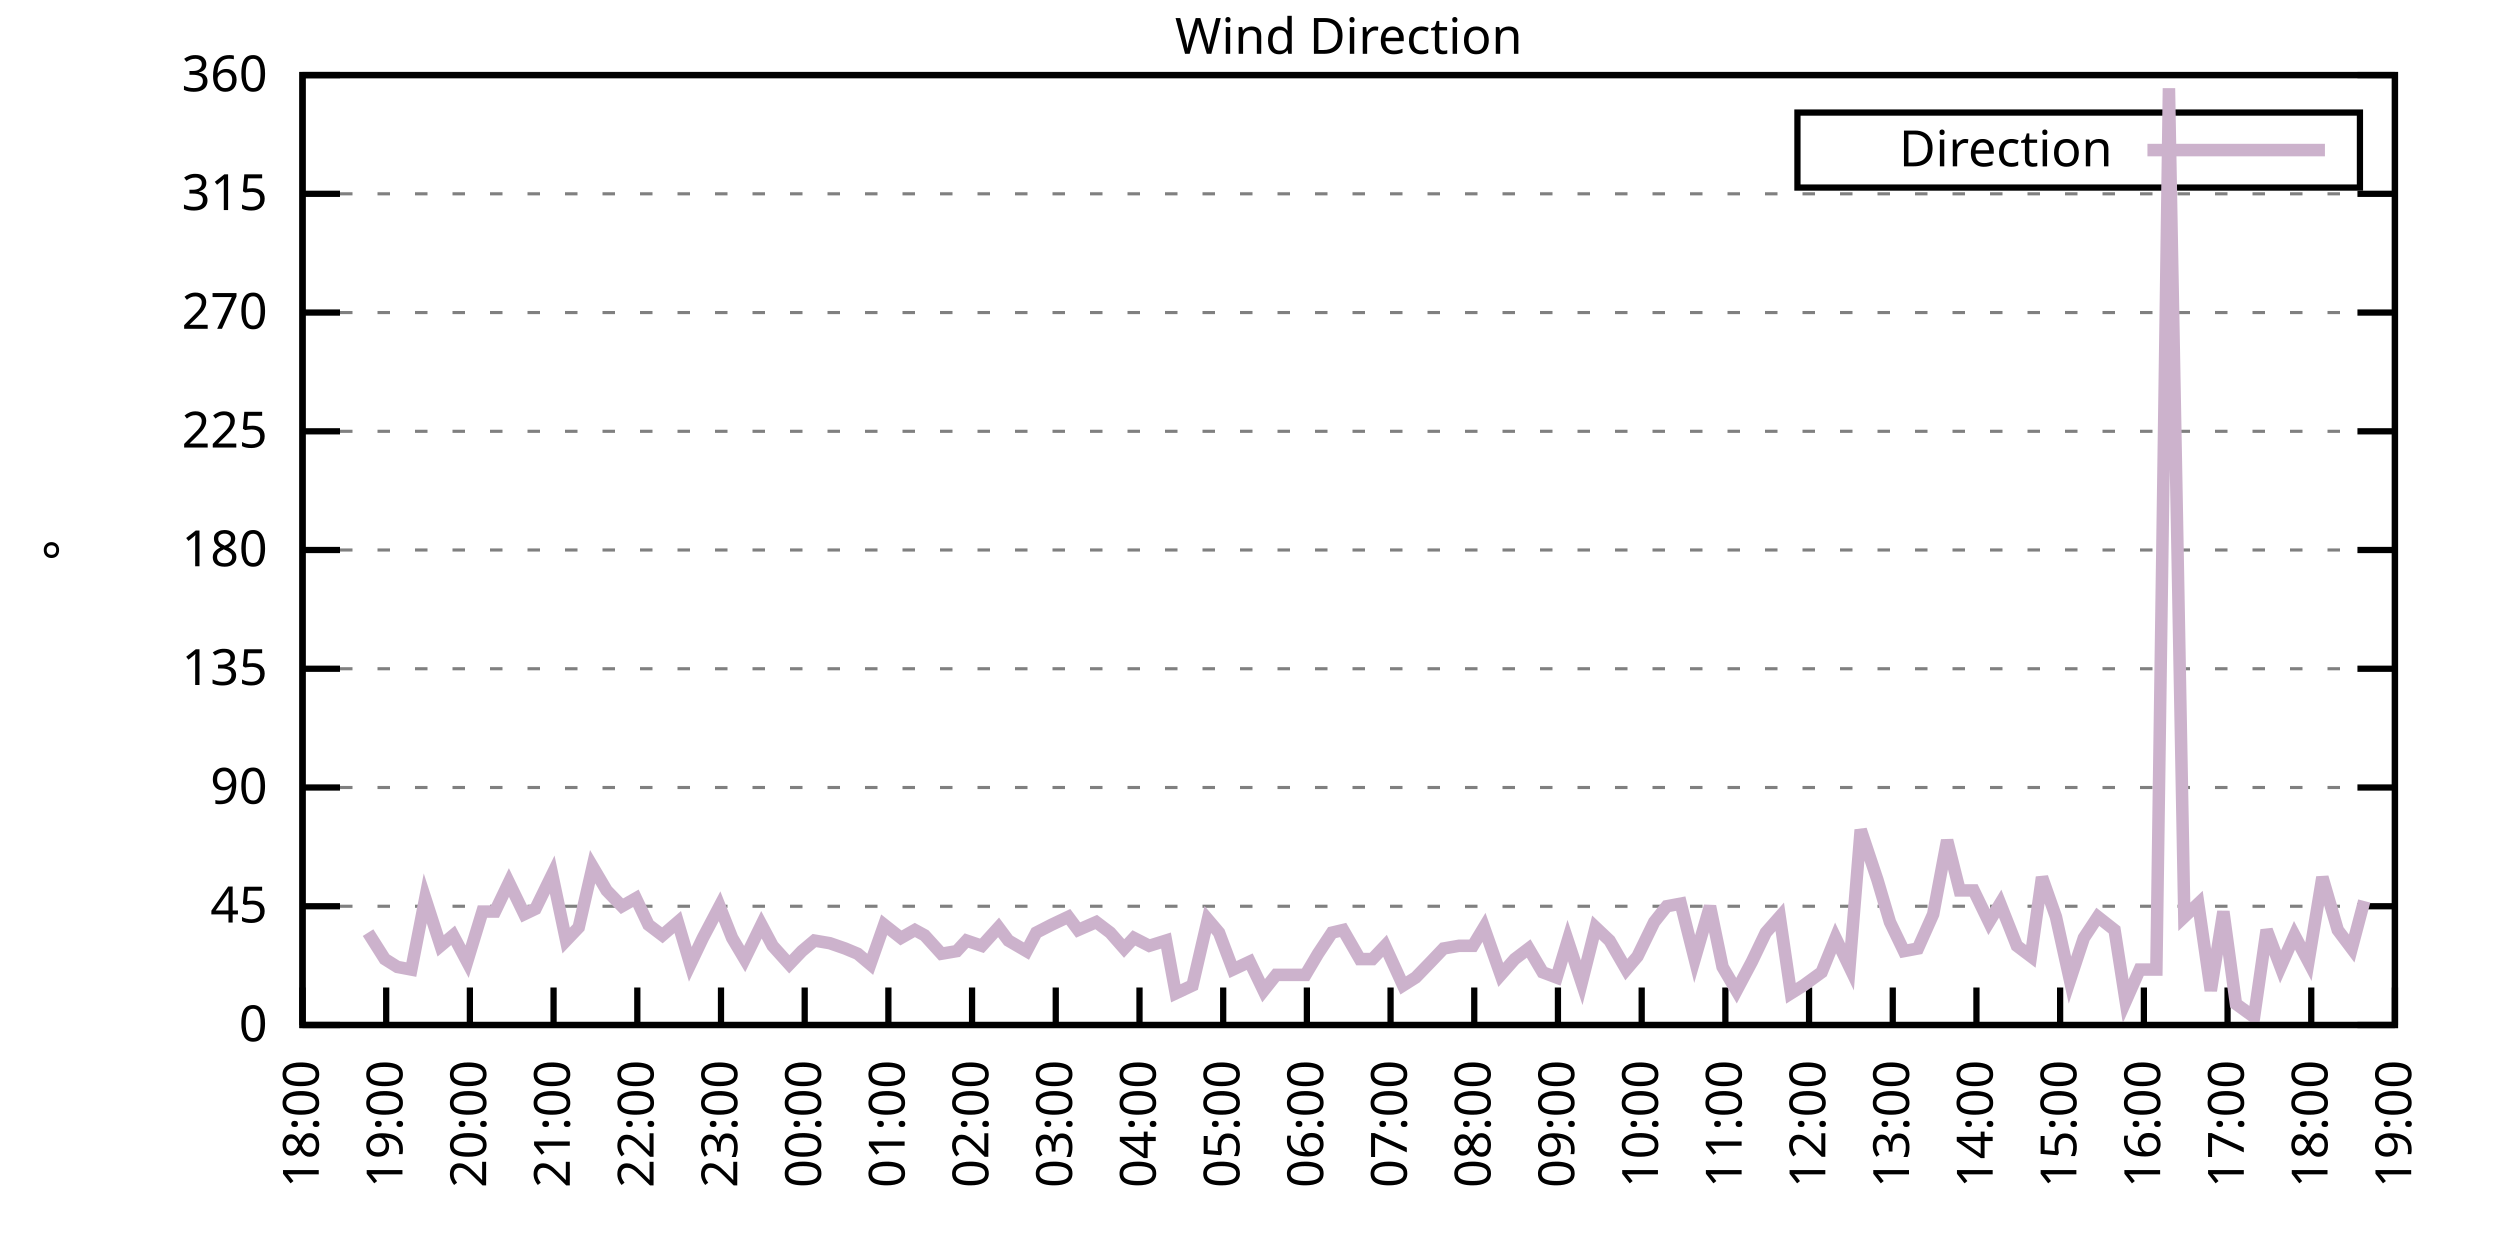
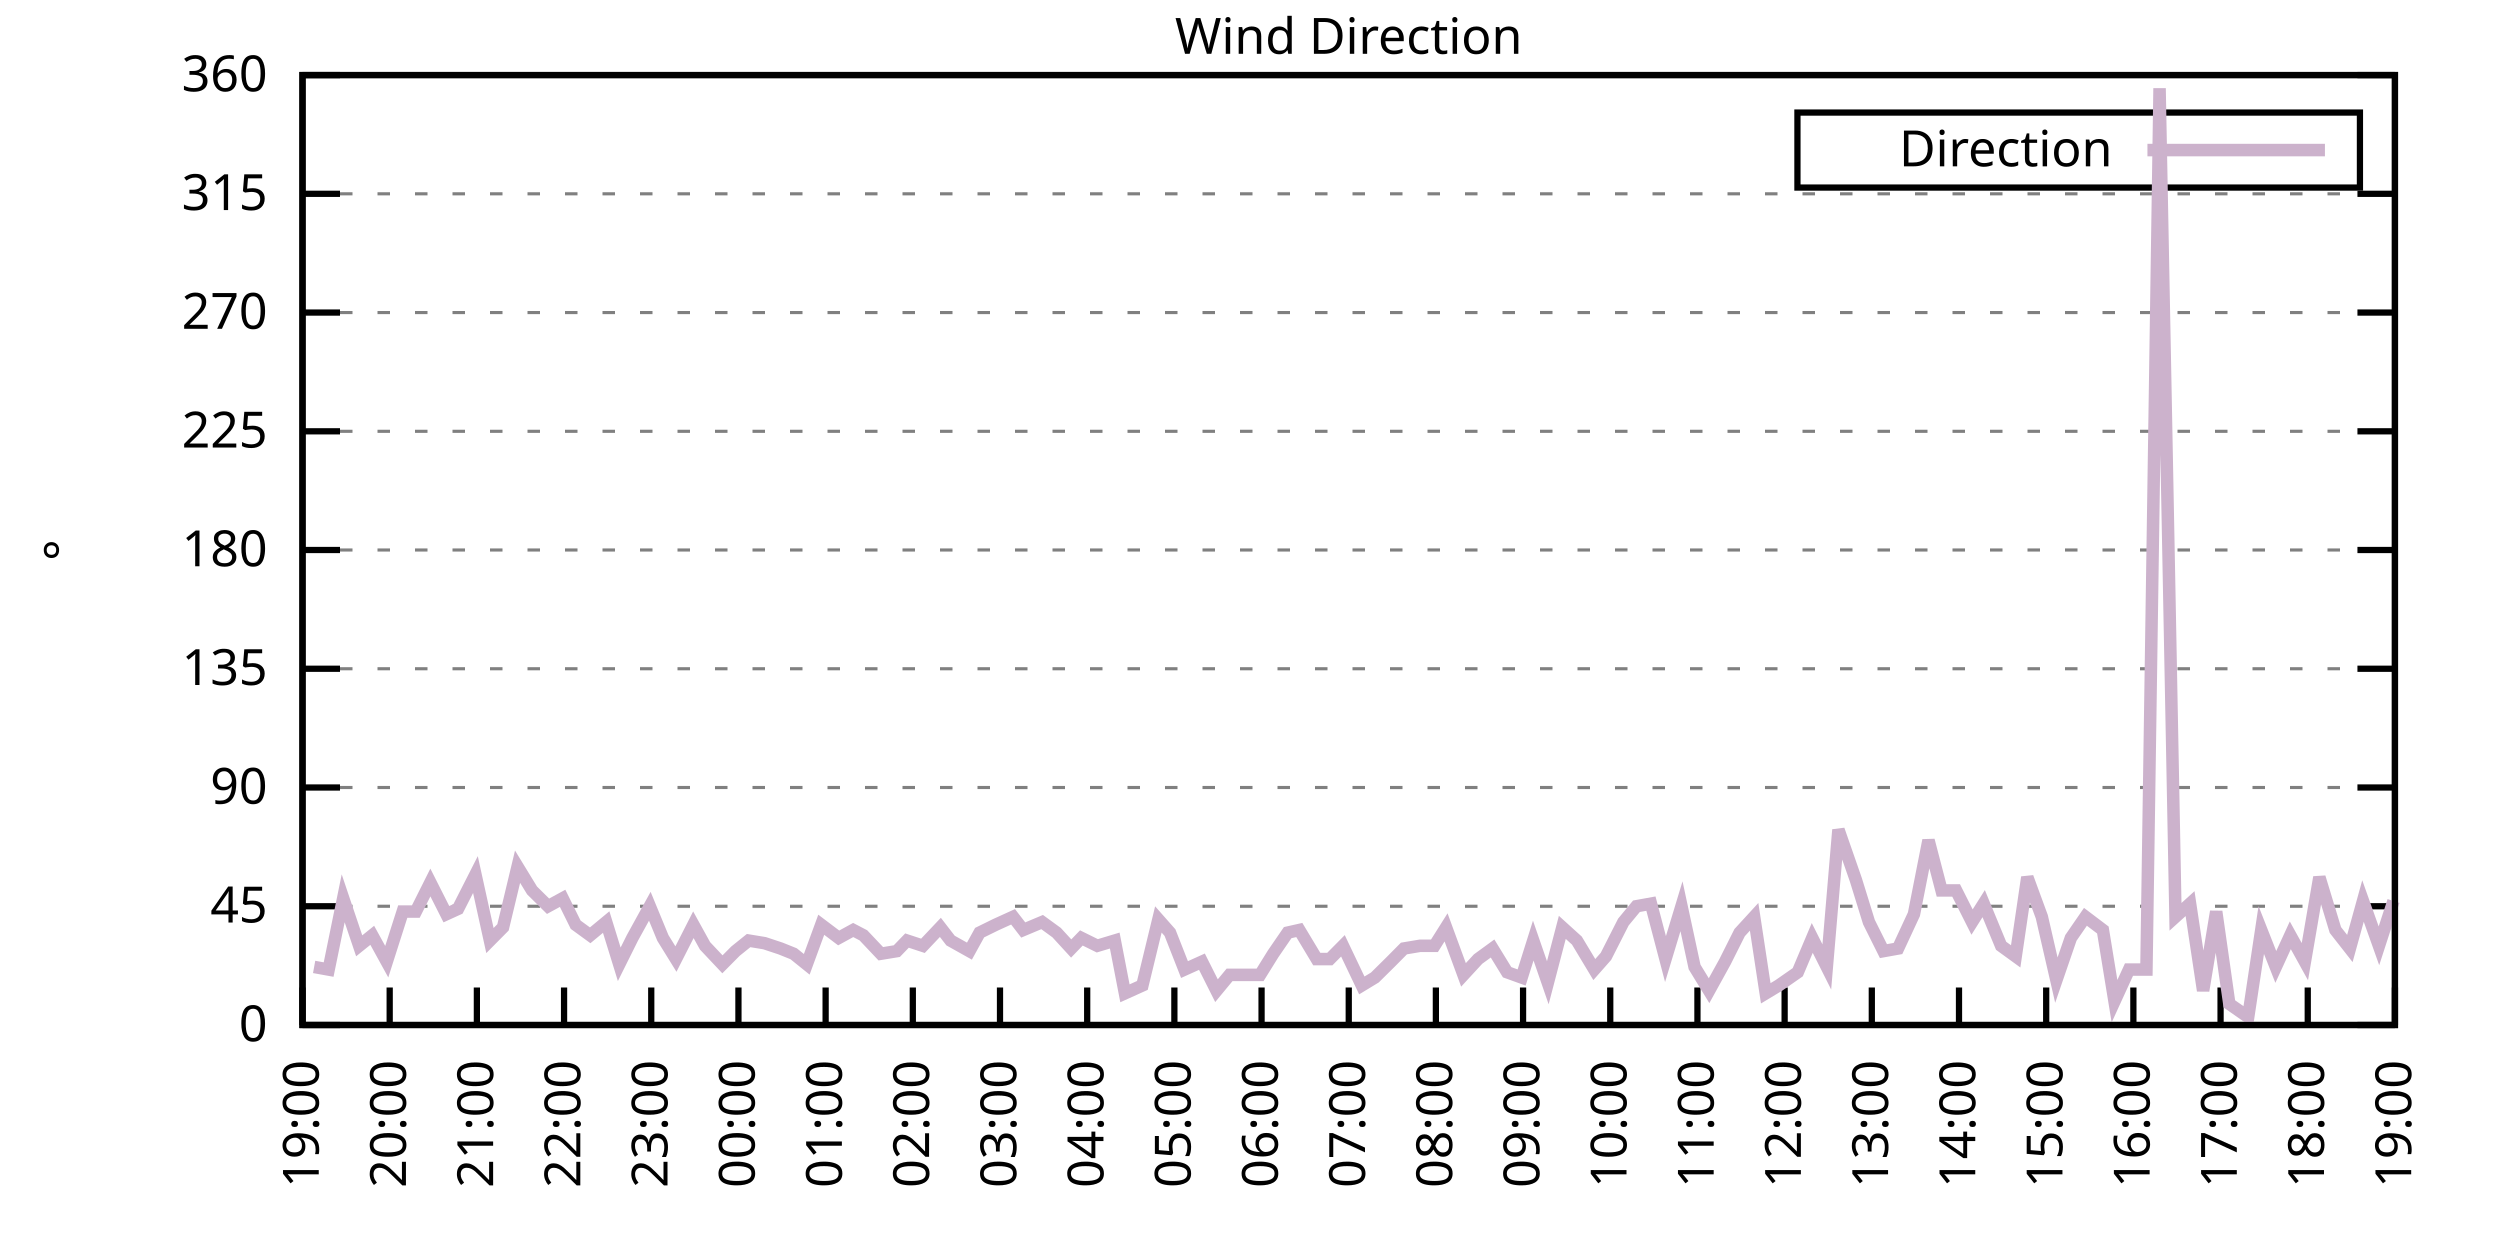
<svg xmlns="http://www.w3.org/2000/svg" xmlns:xlink="http://www.w3.org/1999/xlink" width="400" height="200" viewBox="0 0 400 200">
  <g id="gnuplot_canvas">
    <rect x="0" y="0" width="400" height="200" fill="none" />
    <defs>
      <circle id="gpDot" r="0.5" stroke-width="0.5" stroke="currentColor" />
      <path id="gpPt0" stroke-width="0.333" stroke="currentColor" d="M-1,0 h2 M0,-1 v2" />
      <path id="gpPt1" stroke-width="0.333" stroke="currentColor" d="M-1,-1 L1,1 M1,-1 L-1,1" />
      <path id="gpPt2" stroke-width="0.333" stroke="currentColor" d="M-1,0 L1,0 M0,-1 L0,1 M-1,-1 L1,1 M-1,1 L1,-1" />
      <rect id="gpPt3" stroke-width="0.333" stroke="currentColor" x="-1" y="-1" width="2" height="2" />
      <rect id="gpPt4" stroke-width="0.333" stroke="currentColor" fill="currentColor" x="-1" y="-1" width="2" height="2" />
      <circle id="gpPt5" stroke-width="0.333" stroke="currentColor" cx="0" cy="0" r="1" />
      <use xlink:href="#gpPt5" id="gpPt6" fill="currentColor" stroke="none" />
      <path id="gpPt7" stroke-width="0.333" stroke="currentColor" d="M0,-1.33 L-1.33,0.67 L1.33,0.67 z" />
      <use xlink:href="#gpPt7" id="gpPt8" fill="currentColor" stroke="none" />
      <use xlink:href="#gpPt7" id="gpPt9" stroke="currentColor" transform="rotate(180)" />
      <use xlink:href="#gpPt9" id="gpPt10" fill="currentColor" stroke="none" />
      <use xlink:href="#gpPt3" id="gpPt11" stroke="currentColor" transform="rotate(45)" />
      <use xlink:href="#gpPt11" id="gpPt12" fill="currentColor" stroke="none" />
      <path id="gpPt13" stroke-width="0.333" stroke="currentColor" d="M0,1.330 L1.265,0.411 L0.782,-1.067 L-0.782,-1.076 L-1.265,0.411 z" />
      <use xlink:href="#gpPt13" id="gpPt14" fill="currentColor" stroke="none" />
      <filter id="textbox" filterUnits="objectBoundingBox" x="0" y="0" height="1" width="1">
        <feFlood flood-color="white" flood-opacity="1" result="bgnd" />
        <feComposite in="SourceGraphic" in2="bgnd" operator="atop" />
      </filter>
      <filter id="greybox" filterUnits="objectBoundingBox" x="0" y="0" height="1" width="1">
        <feFlood flood-color="lightgrey" flood-opacity="1" result="grey" />
        <feComposite in="SourceGraphic" in2="grey" operator="atop" />
      </filter>
    </defs>
    <g fill="none" color="white" stroke="currentColor" stroke-width="1.00" stroke-linecap="butt" stroke-linejoin="miter">
</g>
    <g fill="none" color="black" stroke="currentColor" stroke-width="1.00" stroke-linecap="butt" stroke-linejoin="miter">
      <g stroke="none" shape-rendering="crispEdges">
        <polygon fill="rgb(255, 255, 255)" points="48.40,164.00 383.18,164.00 383.18,12.02 48.40,12.02 " />
      </g>
    </g>
    <g fill="none" color="black" stroke="currentColor" stroke-width="1.00" stroke-linecap="butt" stroke-linejoin="miter">
</g>
    <g fill="none" color="black" stroke="black" stroke-width="0.50" stroke-linecap="butt" stroke-linejoin="miter">
</g>
    <g fill="none" color="gray" stroke="currentColor" stroke-width="0.50" stroke-linecap="butt" stroke-linejoin="miter">
      <path stroke="gray" stroke-dasharray="2,4" class="gridline" d="M48.40,164.00 L383.19,164.00  " />
    </g>
    <g fill="none" color="gray" stroke="gray" stroke-width="1.00" stroke-linecap="butt" stroke-linejoin="miter">
</g>
    <g fill="none" color="black" stroke="currentColor" stroke-width="1.00" stroke-linecap="butt" stroke-linejoin="miter">
      <path stroke="black" d="M48.40,164.00 L54.40,164.00 M383.19,164.00 L377.19,164.00  " />
      <g transform="translate(42.80,166.60)" stroke="none" fill="black" font-family="Sans" font-size="8.00" text-anchor="end">
        <text>
          <tspan font-family="Sans"> 0</tspan>
        </text>
      </g>
    </g>
    <g fill="none" color="black" stroke="currentColor" stroke-width="1.00" stroke-linecap="butt" stroke-linejoin="miter">
</g>
    <g fill="none" color="black" stroke="black" stroke-width="0.50" stroke-linecap="butt" stroke-linejoin="miter">
</g>
    <g fill="none" color="gray" stroke="currentColor" stroke-width="0.50" stroke-linecap="butt" stroke-linejoin="miter">
      <path stroke="gray" stroke-dasharray="2,4" class="gridline" d="M48.40,145.00 L383.19,145.00  " />
    </g>
    <g fill="none" color="gray" stroke="gray" stroke-width="1.00" stroke-linecap="butt" stroke-linejoin="miter">
</g>
    <g fill="none" color="black" stroke="currentColor" stroke-width="1.00" stroke-linecap="butt" stroke-linejoin="miter">
      <path stroke="black" d="M48.40,145.00 L54.40,145.00 M383.19,145.00 L377.19,145.00  " />
      <g transform="translate(42.80,147.60)" stroke="none" fill="black" font-family="Sans" font-size="8.00" text-anchor="end">
        <text>
          <tspan font-family="Sans"> 45</tspan>
        </text>
      </g>
    </g>
    <g fill="none" color="black" stroke="currentColor" stroke-width="1.00" stroke-linecap="butt" stroke-linejoin="miter">
</g>
    <g fill="none" color="black" stroke="black" stroke-width="0.50" stroke-linecap="butt" stroke-linejoin="miter">
</g>
    <g fill="none" color="gray" stroke="currentColor" stroke-width="0.50" stroke-linecap="butt" stroke-linejoin="miter">
      <path stroke="gray" stroke-dasharray="2,4" class="gridline" d="M48.40,126.00 L383.19,126.00  " />
    </g>
    <g fill="none" color="gray" stroke="gray" stroke-width="1.00" stroke-linecap="butt" stroke-linejoin="miter">
</g>
    <g fill="none" color="black" stroke="currentColor" stroke-width="1.00" stroke-linecap="butt" stroke-linejoin="miter">
      <path stroke="black" d="M48.40,126.00 L54.40,126.00 M383.19,126.00 L377.19,126.00  " />
      <g transform="translate(42.80,128.60)" stroke="none" fill="black" font-family="Sans" font-size="8.00" text-anchor="end">
        <text>
          <tspan font-family="Sans"> 90</tspan>
        </text>
      </g>
    </g>
    <g fill="none" color="black" stroke="currentColor" stroke-width="1.00" stroke-linecap="butt" stroke-linejoin="miter">
</g>
    <g fill="none" color="black" stroke="black" stroke-width="0.50" stroke-linecap="butt" stroke-linejoin="miter">
</g>
    <g fill="none" color="gray" stroke="currentColor" stroke-width="0.50" stroke-linecap="butt" stroke-linejoin="miter">
      <path stroke="gray" stroke-dasharray="2,4" class="gridline" d="M48.40,107.00 L383.19,107.00  " />
    </g>
    <g fill="none" color="gray" stroke="gray" stroke-width="1.00" stroke-linecap="butt" stroke-linejoin="miter">
</g>
    <g fill="none" color="black" stroke="currentColor" stroke-width="1.00" stroke-linecap="butt" stroke-linejoin="miter">
      <path stroke="black" d="M48.40,107.00 L54.40,107.00 M383.19,107.00 L377.19,107.00  " />
      <g transform="translate(42.80,109.60)" stroke="none" fill="black" font-family="Sans" font-size="8.00" text-anchor="end">
        <text>
          <tspan font-family="Sans"> 135</tspan>
        </text>
      </g>
    </g>
    <g fill="none" color="black" stroke="currentColor" stroke-width="1.00" stroke-linecap="butt" stroke-linejoin="miter">
</g>
    <g fill="none" color="black" stroke="black" stroke-width="0.50" stroke-linecap="butt" stroke-linejoin="miter">
</g>
    <g fill="none" color="gray" stroke="currentColor" stroke-width="0.50" stroke-linecap="butt" stroke-linejoin="miter">
      <path stroke="gray" stroke-dasharray="2,4" class="gridline" d="M48.40,88.00 L383.19,88.00  " />
    </g>
    <g fill="none" color="gray" stroke="gray" stroke-width="1.00" stroke-linecap="butt" stroke-linejoin="miter">
</g>
    <g fill="none" color="black" stroke="currentColor" stroke-width="1.00" stroke-linecap="butt" stroke-linejoin="miter">
      <path stroke="black" d="M48.40,88.00 L54.40,88.00 M383.19,88.00 L377.19,88.00  " />
      <g transform="translate(42.80,90.60)" stroke="none" fill="black" font-family="Sans" font-size="8.00" text-anchor="end">
        <text>
          <tspan font-family="Sans"> 180</tspan>
        </text>
      </g>
    </g>
    <g fill="none" color="black" stroke="currentColor" stroke-width="1.00" stroke-linecap="butt" stroke-linejoin="miter">
</g>
    <g fill="none" color="black" stroke="black" stroke-width="0.50" stroke-linecap="butt" stroke-linejoin="miter">
</g>
    <g fill="none" color="gray" stroke="currentColor" stroke-width="0.50" stroke-linecap="butt" stroke-linejoin="miter">
      <path stroke="gray" stroke-dasharray="2,4" class="gridline" d="M48.40,69.01 L383.19,69.01  " />
    </g>
    <g fill="none" color="gray" stroke="gray" stroke-width="1.00" stroke-linecap="butt" stroke-linejoin="miter">
</g>
    <g fill="none" color="black" stroke="currentColor" stroke-width="1.00" stroke-linecap="butt" stroke-linejoin="miter">
      <path stroke="black" d="M48.40,69.01 L54.40,69.01 M383.19,69.01 L377.19,69.01  " />
      <g transform="translate(42.80,71.61)" stroke="none" fill="black" font-family="Sans" font-size="8.00" text-anchor="end">
        <text>
          <tspan font-family="Sans"> 225</tspan>
        </text>
      </g>
    </g>
    <g fill="none" color="black" stroke="currentColor" stroke-width="1.00" stroke-linecap="butt" stroke-linejoin="miter">
</g>
    <g fill="none" color="black" stroke="black" stroke-width="0.50" stroke-linecap="butt" stroke-linejoin="miter">
</g>
    <g fill="none" color="gray" stroke="currentColor" stroke-width="0.50" stroke-linecap="butt" stroke-linejoin="miter">
      <path stroke="gray" stroke-dasharray="2,4" class="gridline" d="M48.40,50.01 L383.19,50.01  " />
    </g>
    <g fill="none" color="gray" stroke="gray" stroke-width="1.00" stroke-linecap="butt" stroke-linejoin="miter">
</g>
    <g fill="none" color="black" stroke="currentColor" stroke-width="1.00" stroke-linecap="butt" stroke-linejoin="miter">
      <path stroke="black" d="M48.40,50.01 L54.40,50.01 M383.19,50.01 L377.19,50.01  " />
      <g transform="translate(42.80,52.61)" stroke="none" fill="black" font-family="Sans" font-size="8.00" text-anchor="end">
        <text>
          <tspan font-family="Sans"> 270</tspan>
        </text>
      </g>
    </g>
    <g fill="none" color="black" stroke="currentColor" stroke-width="1.00" stroke-linecap="butt" stroke-linejoin="miter">
</g>
    <g fill="none" color="black" stroke="black" stroke-width="0.50" stroke-linecap="butt" stroke-linejoin="miter">
</g>
    <g fill="none" color="gray" stroke="currentColor" stroke-width="0.50" stroke-linecap="butt" stroke-linejoin="miter">
      <path stroke="gray" stroke-dasharray="2,4" class="gridline" d="M48.40,31.01 L383.19,31.01  " />
    </g>
    <g fill="none" color="gray" stroke="gray" stroke-width="1.00" stroke-linecap="butt" stroke-linejoin="miter">
</g>
    <g fill="none" color="black" stroke="currentColor" stroke-width="1.00" stroke-linecap="butt" stroke-linejoin="miter">
      <path stroke="black" d="M48.40,31.01 L54.40,31.01 M383.19,31.01 L377.19,31.01  " />
      <g transform="translate(42.80,33.61)" stroke="none" fill="black" font-family="Sans" font-size="8.00" text-anchor="end">
        <text>
          <tspan font-family="Sans"> 315</tspan>
        </text>
      </g>
    </g>
    <g fill="none" color="black" stroke="currentColor" stroke-width="1.00" stroke-linecap="butt" stroke-linejoin="miter">
</g>
    <g fill="none" color="black" stroke="black" stroke-width="0.50" stroke-linecap="butt" stroke-linejoin="miter">
</g>
    <g fill="none" color="gray" stroke="currentColor" stroke-width="0.50" stroke-linecap="butt" stroke-linejoin="miter">
      <path stroke="gray" stroke-dasharray="2,4" class="gridline" d="M48.40,12.01 L383.19,12.01  " />
    </g>
    <g fill="none" color="gray" stroke="gray" stroke-width="1.00" stroke-linecap="butt" stroke-linejoin="miter">
</g>
    <g fill="none" color="black" stroke="currentColor" stroke-width="1.00" stroke-linecap="butt" stroke-linejoin="miter">
      <path stroke="black" d="M48.40,12.01 L54.40,12.01 M383.19,12.01 L377.19,12.01  " />
      <g transform="translate(42.80,14.61)" stroke="none" fill="black" font-family="Sans" font-size="8.00" text-anchor="end">
        <text>
          <tspan font-family="Sans"> 360</tspan>
        </text>
      </g>
    </g>
    <g fill="none" color="black" stroke="currentColor" stroke-width="1.00" stroke-linecap="butt" stroke-linejoin="miter">
      <path stroke="black" d="M48.40,164.00 L48.40,158.00  " />
      <g transform="translate(51.00,169.60) rotate(270.00)" stroke="none" fill="black" font-family="Sans" font-size="8.00" text-anchor="end">
        <text>
-           <tspan font-family="Sans">18:00</tspan>
-         </text>
-       </g>
-     </g>
-     <g fill="none" color="black" stroke="currentColor" stroke-width="1.00" stroke-linecap="butt" stroke-linejoin="miter">
-       <path stroke="black" d="M61.79,164.00 L61.79,158.00  " />
-       <g transform="translate(64.39,169.60) rotate(270.00)" stroke="none" fill="black" font-family="Sans" font-size="8.00" text-anchor="end">
-         <text>
          <tspan font-family="Sans">19:00</tspan>
        </text>
      </g>
    </g>
    <g fill="none" color="black" stroke="currentColor" stroke-width="1.00" stroke-linecap="butt" stroke-linejoin="miter">
-       <path stroke="black" d="M75.18,164.00 L75.18,158.00  " />
-       <g transform="translate(77.78,169.60) rotate(270.00)" stroke="none" fill="black" font-family="Sans" font-size="8.00" text-anchor="end">
+       <path stroke="black" d="M62.35,164.00 L62.35,158.00  " />
+       <g transform="translate(64.95,169.60) rotate(270.00)" stroke="none" fill="black" font-family="Sans" font-size="8.00" text-anchor="end">
        <text>
          <tspan font-family="Sans">20:00</tspan>
        </text>
      </g>
    </g>
    <g fill="none" color="black" stroke="currentColor" stroke-width="1.00" stroke-linecap="butt" stroke-linejoin="miter">
-       <path stroke="black" d="M88.57,164.00 L88.57,158.00  " />
-       <g transform="translate(91.17,169.60) rotate(270.00)" stroke="none" fill="black" font-family="Sans" font-size="8.00" text-anchor="end">
+       <path stroke="black" d="M76.30,164.00 L76.30,158.00  " />
+       <g transform="translate(78.90,169.60) rotate(270.00)" stroke="none" fill="black" font-family="Sans" font-size="8.00" text-anchor="end">
        <text>
          <tspan font-family="Sans">21:00</tspan>
        </text>
      </g>
    </g>
    <g fill="none" color="black" stroke="currentColor" stroke-width="1.00" stroke-linecap="butt" stroke-linejoin="miter">
-       <path stroke="black" d="M101.97,164.00 L101.97,158.00  " />
-       <g transform="translate(104.57,169.60) rotate(270.00)" stroke="none" fill="black" font-family="Sans" font-size="8.00" text-anchor="end">
+       <path stroke="black" d="M90.25,164.00 L90.25,158.00  " />
+       <g transform="translate(92.85,169.60) rotate(270.00)" stroke="none" fill="black" font-family="Sans" font-size="8.00" text-anchor="end">
        <text>
          <tspan font-family="Sans">22:00</tspan>
        </text>
      </g>
    </g>
    <g fill="none" color="black" stroke="currentColor" stroke-width="1.00" stroke-linecap="butt" stroke-linejoin="miter">
-       <path stroke="black" d="M115.36,164.00 L115.36,158.00  " />
-       <g transform="translate(117.96,169.60) rotate(270.00)" stroke="none" fill="black" font-family="Sans" font-size="8.00" text-anchor="end">
+       <path stroke="black" d="M104.20,164.00 L104.20,158.00  " />
+       <g transform="translate(106.80,169.60) rotate(270.00)" stroke="none" fill="black" font-family="Sans" font-size="8.00" text-anchor="end">
        <text>
          <tspan font-family="Sans">23:00</tspan>
        </text>
      </g>
    </g>
    <g fill="none" color="black" stroke="currentColor" stroke-width="1.00" stroke-linecap="butt" stroke-linejoin="miter">
-       <path stroke="black" d="M128.75,164.00 L128.75,158.00  " />
-       <g transform="translate(131.35,169.60) rotate(270.00)" stroke="none" fill="black" font-family="Sans" font-size="8.00" text-anchor="end">
+       <path stroke="black" d="M118.15,164.00 L118.15,158.00  " />
+       <g transform="translate(120.75,169.60) rotate(270.00)" stroke="none" fill="black" font-family="Sans" font-size="8.00" text-anchor="end">
        <text>
          <tspan font-family="Sans">00:00</tspan>
        </text>
      </g>
    </g>
    <g fill="none" color="black" stroke="currentColor" stroke-width="1.00" stroke-linecap="butt" stroke-linejoin="miter">
-       <path stroke="black" d="M142.14,164.00 L142.14,158.00  " />
-       <g transform="translate(144.74,169.60) rotate(270.00)" stroke="none" fill="black" font-family="Sans" font-size="8.00" text-anchor="end">
+       <path stroke="black" d="M132.10,164.00 L132.10,158.00  " />
+       <g transform="translate(134.70,169.60) rotate(270.00)" stroke="none" fill="black" font-family="Sans" font-size="8.00" text-anchor="end">
        <text>
          <tspan font-family="Sans">01:00</tspan>
        </text>
      </g>
    </g>
    <g fill="none" color="black" stroke="currentColor" stroke-width="1.00" stroke-linecap="butt" stroke-linejoin="miter">
-       <path stroke="black" d="M155.53,164.00 L155.53,158.00  " />
-       <g transform="translate(158.13,169.60) rotate(270.00)" stroke="none" fill="black" font-family="Sans" font-size="8.00" text-anchor="end">
+       <path stroke="black" d="M146.05,164.00 L146.05,158.00  " />
+       <g transform="translate(148.65,169.60) rotate(270.00)" stroke="none" fill="black" font-family="Sans" font-size="8.00" text-anchor="end">
        <text>
          <tspan font-family="Sans">02:00</tspan>
        </text>
      </g>
    </g>
    <g fill="none" color="black" stroke="currentColor" stroke-width="1.00" stroke-linecap="butt" stroke-linejoin="miter">
-       <path stroke="black" d="M168.92,164.00 L168.92,158.00  " />
-       <g transform="translate(171.52,169.60) rotate(270.00)" stroke="none" fill="black" font-family="Sans" font-size="8.00" text-anchor="end">
+       <path stroke="black" d="M160.00,164.00 L160.00,158.00  " />
+       <g transform="translate(162.60,169.60) rotate(270.00)" stroke="none" fill="black" font-family="Sans" font-size="8.00" text-anchor="end">
        <text>
          <tspan font-family="Sans">03:00</tspan>
        </text>
      </g>
    </g>
    <g fill="none" color="black" stroke="currentColor" stroke-width="1.00" stroke-linecap="butt" stroke-linejoin="miter">
-       <path stroke="black" d="M182.32,164.00 L182.32,158.00  " />
-       <g transform="translate(184.92,169.60) rotate(270.00)" stroke="none" fill="black" font-family="Sans" font-size="8.00" text-anchor="end">
+       <path stroke="black" d="M173.95,164.00 L173.95,158.00  " />
+       <g transform="translate(176.55,169.60) rotate(270.00)" stroke="none" fill="black" font-family="Sans" font-size="8.00" text-anchor="end">
        <text>
          <tspan font-family="Sans">04:00</tspan>
        </text>
      </g>
    </g>
    <g fill="none" color="black" stroke="currentColor" stroke-width="1.00" stroke-linecap="butt" stroke-linejoin="miter">
-       <path stroke="black" d="M195.71,164.00 L195.71,158.00  " />
-       <g transform="translate(198.31,169.60) rotate(270.00)" stroke="none" fill="black" font-family="Sans" font-size="8.00" text-anchor="end">
+       <path stroke="black" d="M187.90,164.00 L187.90,158.00  " />
+       <g transform="translate(190.50,169.60) rotate(270.00)" stroke="none" fill="black" font-family="Sans" font-size="8.00" text-anchor="end">
        <text>
          <tspan font-family="Sans">05:00</tspan>
        </text>
      </g>
    </g>
    <g fill="none" color="black" stroke="currentColor" stroke-width="1.00" stroke-linecap="butt" stroke-linejoin="miter">
-       <path stroke="black" d="M209.10,164.00 L209.10,158.00  " />
-       <g transform="translate(211.70,169.60) rotate(270.00)" stroke="none" fill="black" font-family="Sans" font-size="8.00" text-anchor="end">
+       <path stroke="black" d="M201.85,164.00 L201.85,158.00  " />
+       <g transform="translate(204.45,169.60) rotate(270.00)" stroke="none" fill="black" font-family="Sans" font-size="8.00" text-anchor="end">
        <text>
          <tspan font-family="Sans">06:00</tspan>
        </text>
      </g>
    </g>
    <g fill="none" color="black" stroke="currentColor" stroke-width="1.00" stroke-linecap="butt" stroke-linejoin="miter">
-       <path stroke="black" d="M222.49,164.00 L222.49,158.00  " />
-       <g transform="translate(225.09,169.60) rotate(270.00)" stroke="none" fill="black" font-family="Sans" font-size="8.00" text-anchor="end">
+       <path stroke="black" d="M215.80,164.00 L215.80,158.00  " />
+       <g transform="translate(218.40,169.60) rotate(270.00)" stroke="none" fill="black" font-family="Sans" font-size="8.00" text-anchor="end">
        <text>
          <tspan font-family="Sans">07:00</tspan>
        </text>
      </g>
    </g>
    <g fill="none" color="black" stroke="currentColor" stroke-width="1.00" stroke-linecap="butt" stroke-linejoin="miter">
-       <path stroke="black" d="M235.88,164.00 L235.88,158.00  " />
-       <g transform="translate(238.48,169.60) rotate(270.00)" stroke="none" fill="black" font-family="Sans" font-size="8.00" text-anchor="end">
+       <path stroke="black" d="M229.74,164.00 L229.74,158.00  " />
+       <g transform="translate(232.34,169.60) rotate(270.00)" stroke="none" fill="black" font-family="Sans" font-size="8.00" text-anchor="end">
        <text>
          <tspan font-family="Sans">08:00</tspan>
        </text>
      </g>
    </g>
    <g fill="none" color="black" stroke="currentColor" stroke-width="1.00" stroke-linecap="butt" stroke-linejoin="miter">
-       <path stroke="black" d="M249.27,164.00 L249.27,158.00  " />
-       <g transform="translate(251.87,169.60) rotate(270.00)" stroke="none" fill="black" font-family="Sans" font-size="8.00" text-anchor="end">
+       <path stroke="black" d="M243.69,164.00 L243.69,158.00  " />
+       <g transform="translate(246.29,169.60) rotate(270.00)" stroke="none" fill="black" font-family="Sans" font-size="8.00" text-anchor="end">
        <text>
          <tspan font-family="Sans">09:00</tspan>
        </text>
      </g>
    </g>
    <g fill="none" color="black" stroke="currentColor" stroke-width="1.00" stroke-linecap="butt" stroke-linejoin="miter">
-       <path stroke="black" d="M262.67,164.00 L262.67,158.00  " />
-       <g transform="translate(265.27,169.60) rotate(270.00)" stroke="none" fill="black" font-family="Sans" font-size="8.00" text-anchor="end">
+       <path stroke="black" d="M257.64,164.00 L257.64,158.00  " />
+       <g transform="translate(260.24,169.60) rotate(270.00)" stroke="none" fill="black" font-family="Sans" font-size="8.00" text-anchor="end">
        <text>
          <tspan font-family="Sans">10:00</tspan>
        </text>
      </g>
    </g>
    <g fill="none" color="black" stroke="currentColor" stroke-width="1.00" stroke-linecap="butt" stroke-linejoin="miter">
-       <path stroke="black" d="M276.06,164.00 L276.06,158.00  " />
-       <g transform="translate(278.66,169.60) rotate(270.00)" stroke="none" fill="black" font-family="Sans" font-size="8.00" text-anchor="end">
+       <path stroke="black" d="M271.59,164.00 L271.59,158.00  " />
+       <g transform="translate(274.19,169.60) rotate(270.00)" stroke="none" fill="black" font-family="Sans" font-size="8.00" text-anchor="end">
        <text>
          <tspan font-family="Sans">11:00</tspan>
        </text>
      </g>
    </g>
    <g fill="none" color="black" stroke="currentColor" stroke-width="1.00" stroke-linecap="butt" stroke-linejoin="miter">
-       <path stroke="black" d="M289.45,164.00 L289.45,158.00  " />
-       <g transform="translate(292.05,169.60) rotate(270.00)" stroke="none" fill="black" font-family="Sans" font-size="8.00" text-anchor="end">
+       <path stroke="black" d="M285.54,164.00 L285.54,158.00  " />
+       <g transform="translate(288.14,169.60) rotate(270.00)" stroke="none" fill="black" font-family="Sans" font-size="8.00" text-anchor="end">
        <text>
          <tspan font-family="Sans">12:00</tspan>
        </text>
      </g>
    </g>
    <g fill="none" color="black" stroke="currentColor" stroke-width="1.00" stroke-linecap="butt" stroke-linejoin="miter">
-       <path stroke="black" d="M302.84,164.00 L302.84,158.00  " />
-       <g transform="translate(305.44,169.60) rotate(270.00)" stroke="none" fill="black" font-family="Sans" font-size="8.00" text-anchor="end">
+       <path stroke="black" d="M299.49,164.00 L299.49,158.00  " />
+       <g transform="translate(302.09,169.60) rotate(270.00)" stroke="none" fill="black" font-family="Sans" font-size="8.00" text-anchor="end">
        <text>
          <tspan font-family="Sans">13:00</tspan>
        </text>
      </g>
    </g>
    <g fill="none" color="black" stroke="currentColor" stroke-width="1.00" stroke-linecap="butt" stroke-linejoin="miter">
-       <path stroke="black" d="M316.23,164.00 L316.23,158.00  " />
-       <g transform="translate(318.83,169.60) rotate(270.00)" stroke="none" fill="black" font-family="Sans" font-size="8.00" text-anchor="end">
+       <path stroke="black" d="M313.44,164.00 L313.44,158.00  " />
+       <g transform="translate(316.04,169.60) rotate(270.00)" stroke="none" fill="black" font-family="Sans" font-size="8.00" text-anchor="end">
        <text>
          <tspan font-family="Sans">14:00</tspan>
        </text>
      </g>
    </g>
    <g fill="none" color="black" stroke="currentColor" stroke-width="1.00" stroke-linecap="butt" stroke-linejoin="miter">
-       <path stroke="black" d="M329.62,164.00 L329.62,158.00  " />
-       <g transform="translate(332.22,169.60) rotate(270.00)" stroke="none" fill="black" font-family="Sans" font-size="8.00" text-anchor="end">
+       <path stroke="black" d="M327.39,164.00 L327.39,158.00  " />
+       <g transform="translate(329.99,169.60) rotate(270.00)" stroke="none" fill="black" font-family="Sans" font-size="8.00" text-anchor="end">
        <text>
          <tspan font-family="Sans">15:00</tspan>
        </text>
      </g>
    </g>
    <g fill="none" color="black" stroke="currentColor" stroke-width="1.00" stroke-linecap="butt" stroke-linejoin="miter">
-       <path stroke="black" d="M343.02,164.00 L343.02,158.00  " />
-       <g transform="translate(345.62,169.60) rotate(270.00)" stroke="none" fill="black" font-family="Sans" font-size="8.00" text-anchor="end">
+       <path stroke="black" d="M341.34,164.00 L341.34,158.00  " />
+       <g transform="translate(343.94,169.60) rotate(270.00)" stroke="none" fill="black" font-family="Sans" font-size="8.00" text-anchor="end">
        <text>
          <tspan font-family="Sans">16:00</tspan>
        </text>
      </g>
    </g>
    <g fill="none" color="black" stroke="currentColor" stroke-width="1.00" stroke-linecap="butt" stroke-linejoin="miter">
-       <path stroke="black" d="M356.41,164.00 L356.41,158.00  " />
-       <g transform="translate(359.01,169.60) rotate(270.00)" stroke="none" fill="black" font-family="Sans" font-size="8.00" text-anchor="end">
+       <path stroke="black" d="M355.29,164.00 L355.29,158.00  " />
+       <g transform="translate(357.89,169.60) rotate(270.00)" stroke="none" fill="black" font-family="Sans" font-size="8.00" text-anchor="end">
        <text>
          <tspan font-family="Sans">17:00</tspan>
        </text>
      </g>
    </g>
    <g fill="none" color="black" stroke="currentColor" stroke-width="1.00" stroke-linecap="butt" stroke-linejoin="miter">
-       <path stroke="black" d="M369.80,164.00 L369.80,158.00  " />
-       <g transform="translate(372.40,169.60) rotate(270.00)" stroke="none" fill="black" font-family="Sans" font-size="8.00" text-anchor="end">
+       <path stroke="black" d="M369.24,164.00 L369.24,158.00  " />
+       <g transform="translate(371.84,169.60) rotate(270.00)" stroke="none" fill="black" font-family="Sans" font-size="8.00" text-anchor="end">
        <text>
          <tspan font-family="Sans">18:00</tspan>
        </text>
      </g>
    </g>
    <g fill="none" color="black" stroke="currentColor" stroke-width="1.00" stroke-linecap="butt" stroke-linejoin="miter">
      <path stroke="black" d="M383.19,164.00 L383.19,158.00  " />
      <g transform="translate(385.79,169.60) rotate(270.00)" stroke="none" fill="black" font-family="Sans" font-size="8.00" text-anchor="end">
        <text>
          <tspan font-family="Sans">19:00</tspan>
        </text>
      </g>
    </g>
    <g fill="none" color="black" stroke="currentColor" stroke-width="1.00" stroke-linecap="butt" stroke-linejoin="miter">
</g>
    <g fill="none" color="black" stroke="currentColor" stroke-width="1.00" stroke-linecap="butt" stroke-linejoin="miter">
      <path stroke="black" d="M48.40,12.01 L48.40,164.00 L383.19,164.00 L383.19,12.01 L48.40,12.01 Z  " />
    </g>
    <g fill="none" color="black" stroke="currentColor" stroke-width="1.00" stroke-linecap="butt" stroke-linejoin="miter">
</g>
    <g fill="none" color="black" stroke="currentColor" stroke-width="1.00" stroke-linecap="butt" stroke-linejoin="miter">
      <path stroke="black" d="M287.59,30.01 L287.59,18.01 L377.59,18.01 L377.59,30.01 L287.59,30.01 Z  " />
    </g>
    <g id="Wind_direction_plot_1">
      <g fill="none" color="white" stroke="black" stroke-width="2.00" stroke-linecap="butt" stroke-linejoin="miter">
</g>
      <g fill="none" color="black" stroke="currentColor" stroke-width="2.00" stroke-linecap="butt" stroke-linejoin="miter">
        <g transform="translate(337.99,26.61)" stroke="none" fill="black" font-family="Sans" font-size="8.00" text-anchor="end">
          <text>
            <tspan font-family="Sans">Direction</tspan>
          </text>
        </g>
      </g>
      <g fill="none" color="black" stroke="currentColor" stroke-width="2.00" stroke-linecap="butt" stroke-linejoin="miter">
-         <path stroke="rgb(204, 178, 204)" d="M343.59,24.01 L371.99,24.01 M58.89,149.22 L61.57,153.45 L63.58,154.71 L65.81,155.13 L68.04,143.73 L70.50,151.33   L72.50,149.65 L74.74,153.87 L77.19,145.85 L79.20,145.85 L81.43,141.20 L83.89,146.27 L85.67,145.42 L88.35,139.93   L90.58,150.49 L92.59,148.38 L94.82,138.67 L97.06,142.47 L99.51,145.00 L101.74,143.73 L103.75,147.96 L105.98,149.65   L108.44,147.53 L110.45,154.29 L112.46,150.07 L115.13,145.00 L117.14,150.07 L119.15,153.45 L121.83,147.96 L123.62,151.33   L126.29,154.29 L128.30,152.18 L130.31,150.49 L132.77,150.91 L135.22,151.76 L137.23,152.60 L139.24,154.29 L141.47,147.96   L144.15,150.07 L146.38,148.80 L147.94,149.65 L150.62,152.60 L153.08,152.18 L154.64,150.49 L157.10,151.33 L159.77,148.38   L161.34,150.49 L164.24,152.18 L165.80,149.22 L168.25,147.96 L170.93,146.69 L172.50,148.80 L175.40,147.53 L177.63,149.22   L179.86,151.76 L181.42,150.07 L183.88,151.33 L186.56,150.49 L188.12,158.93 L190.80,157.67 L193.25,147.11 L195.04,149.22   L197.27,155.13 L199.95,153.87 L202.18,158.51 L204.19,155.98 L206.20,155.98 L208.88,155.98 L210.88,152.60 L213.12,149.22   L214.90,148.80 L217.58,153.45 L219.59,153.45 L221.60,151.33 L224.50,157.67 L226.51,156.40 L228.96,153.87 L230.97,151.76   L233.43,151.33 L235.66,151.33 L237.44,148.38 L240.12,155.98 L242.36,153.45 L244.59,151.76 L246.82,155.56 L249.05,156.40   L250.84,150.49 L253.07,157.24 L255.30,148.38 L257.53,150.49 L260.21,155.13 L262.00,153.02 L264.67,147.53 L266.68,145.00   L268.92,144.58 L271.15,153.45 L273.60,145.00 L275.61,154.71 L277.84,158.51 L280.30,153.87 L282.53,149.22 L284.76,146.69   L286.55,158.93 L288.56,157.67 L291.46,155.56 L293.69,150.07 L295.92,154.71 L297.71,132.76 L300.39,140.78 L302.39,147.53   L304.63,152.18 L306.86,151.76 L309.31,146.27 L311.54,134.45 L313.55,142.47 L315.79,142.47 L318.24,147.53 L320.03,144.58   L322.70,151.33 L324.94,153.02 L326.72,140.36 L328.95,146.69 L331.19,156.82 L333.42,150.07 L335.65,146.69 L338.33,148.80   L340.11,160.20 L342.35,155.13 L345.02,155.13 L347.03,14.12 L349.49,146.69 L351.72,144.58 L353.73,158.51 L355.74,145.85   L357.75,160.62 L360.65,162.73 L362.66,148.80 L364.89,154.71 L367.12,149.65 L369.35,153.87 L371.58,140.36 L374.04,148.80   L376.27,151.76 L378.28,144.16  " />
+         <path stroke="rgb(204, 178, 204)" d="M343.59,24.01 L371.99,24.01 M50.26,154.71 L52.58,155.13 L54.91,143.73 L57.47,151.33 L59.56,149.65 L61.88,153.87   L64.44,145.85 L66.53,145.85 L68.86,141.20 L71.42,146.27 L73.28,145.42 L76.07,139.93 L78.39,150.49 L80.48,148.38   L82.81,138.67 L85.13,142.47 L87.69,145.00 L90.02,143.73 L92.11,147.96 L94.43,149.65 L96.99,147.53 L99.08,154.29   L101.18,150.07 L103.97,145.00 L106.06,150.07 L108.15,153.45 L110.94,147.96 L112.80,151.33 L115.59,154.29 L117.68,152.18   L119.78,150.49 L122.33,150.91 L124.89,151.76 L126.98,152.60 L129.08,154.29 L131.40,147.96 L134.19,150.07 L136.51,148.80   L138.14,149.65 L140.93,152.60 L143.49,152.18 L145.12,150.49 L147.67,151.33 L150.46,148.38 L152.09,150.49 L155.11,152.18   L156.74,149.22 L159.30,147.96 L162.09,146.69 L163.72,148.80 L166.74,147.53 L169.06,149.22 L171.39,151.76 L173.02,150.07   L175.57,151.33 L178.36,150.49 L179.99,158.93 L182.78,157.67 L185.34,147.11 L187.20,149.22 L189.52,155.13 L192.31,153.87   L194.64,158.51 L196.73,155.98 L198.82,155.98 L201.61,155.98 L203.71,152.60 L206.03,149.22 L207.89,148.80 L210.68,153.45   L212.77,153.45 L214.87,151.33 L217.89,157.67 L219.98,156.40 L222.54,153.87 L224.63,151.76 L227.19,151.33 L229.51,151.33   L231.37,148.38 L234.16,155.98 L236.49,153.45 L238.81,151.76 L241.14,155.56 L243.46,156.40 L245.32,150.49 L247.65,157.24   L249.97,148.38 L252.30,150.49 L255.09,155.13 L256.95,153.02 L259.74,147.53 L261.83,145.00 L264.15,144.58 L266.48,153.45   L269.04,145.00 L271.13,154.71 L273.45,158.51 L276.01,153.87 L278.34,149.22 L280.66,146.69 L282.52,158.93 L284.61,157.67   L287.64,155.56 L289.96,150.07 L292.29,154.71 L294.15,132.76 L296.94,140.78 L299.03,147.53 L301.35,152.18 L303.68,151.76   L306.23,146.27 L308.56,134.45 L310.65,142.47 L312.98,142.47 L315.53,147.53 L317.39,144.58 L320.18,151.33 L322.51,153.02   L324.37,140.36 L326.69,146.69 L329.02,156.82 L331.34,150.07 L333.67,146.69 L336.46,148.80 L338.32,160.20 L340.64,155.13   L343.43,155.13 L345.53,14.12 L348.08,146.69 L350.41,144.58 L352.50,158.51 L354.59,145.85 L356.69,160.62 L359.71,162.73   L361.80,148.80 L364.13,154.71 L366.45,149.65 L368.78,153.87 L371.10,140.36 L373.66,148.80 L375.98,151.76 L378.08,144.16   L380.63,151.33 L382.96,144.16  " />
      </g>
    </g>
    <g fill="none" color="black" stroke="currentColor" stroke-width="2.00" stroke-linecap="butt" stroke-linejoin="miter">
</g>
    <g fill="none" color="black" stroke="black" stroke-width="1.00" stroke-linecap="butt" stroke-linejoin="miter">
</g>
    <g fill="none" color="black" stroke="currentColor" stroke-width="1.00" stroke-linecap="butt" stroke-linejoin="miter">
      <path stroke="black" d="M48.40,12.01 L48.40,164.00 L383.19,164.00 L383.19,12.01 L48.40,12.01 Z  " />
      <g transform="translate(12.80,88.01) rotate(270.00)" stroke="none" fill="black" font-family="Sans" font-size="8.00" text-anchor="middle">
        <text>
          <tspan font-family="Sans">°</tspan>
        </text>
      </g>
    </g>
    <g fill="none" color="black" stroke="currentColor" stroke-width="1.00" stroke-linecap="butt" stroke-linejoin="miter">
</g>
    <g fill="none" color="black" stroke="currentColor" stroke-width="1.00" stroke-linecap="butt" stroke-linejoin="miter">
      <g transform="translate(215.79,8.61)" stroke="none" fill="black" font-family="Sans" font-size="8.00" text-anchor="middle">
        <text>
          <tspan font-family="Sans">Wind Direction</tspan>
        </text>
      </g>
    </g>
    <g fill="none" color="black" stroke="currentColor" stroke-width="1.00" stroke-linecap="butt" stroke-linejoin="miter">
</g>
  </g>
</svg>
